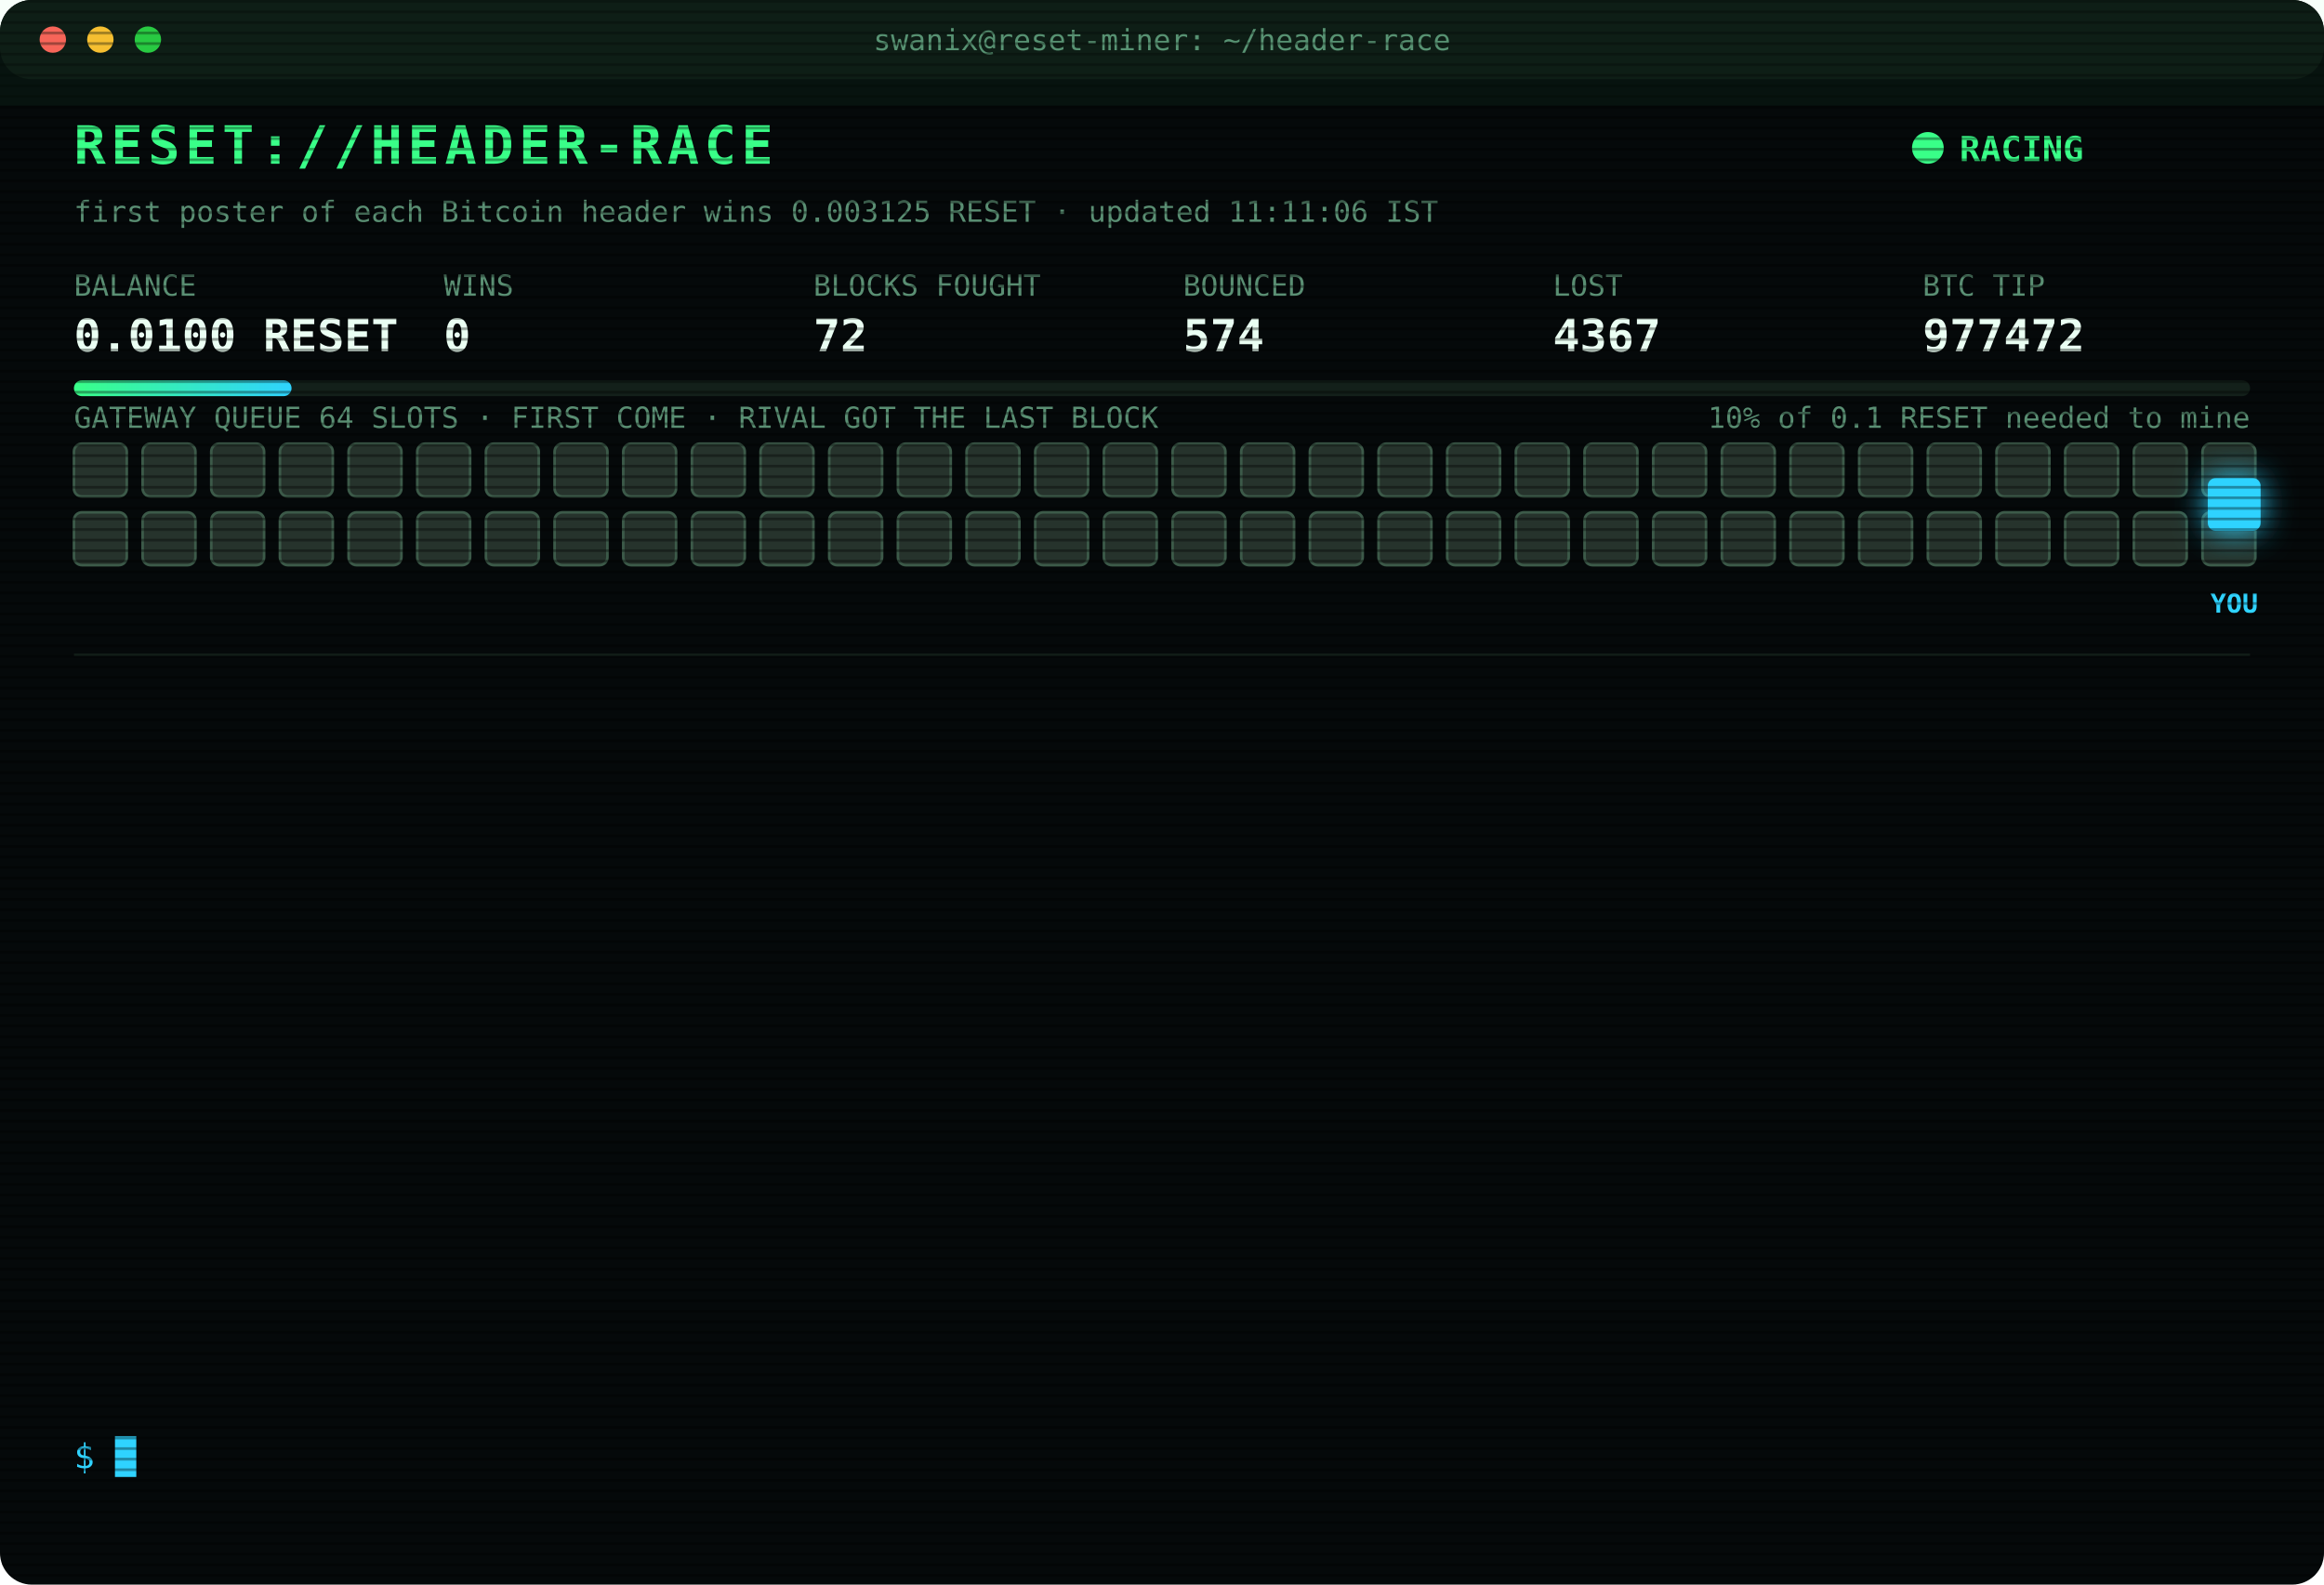
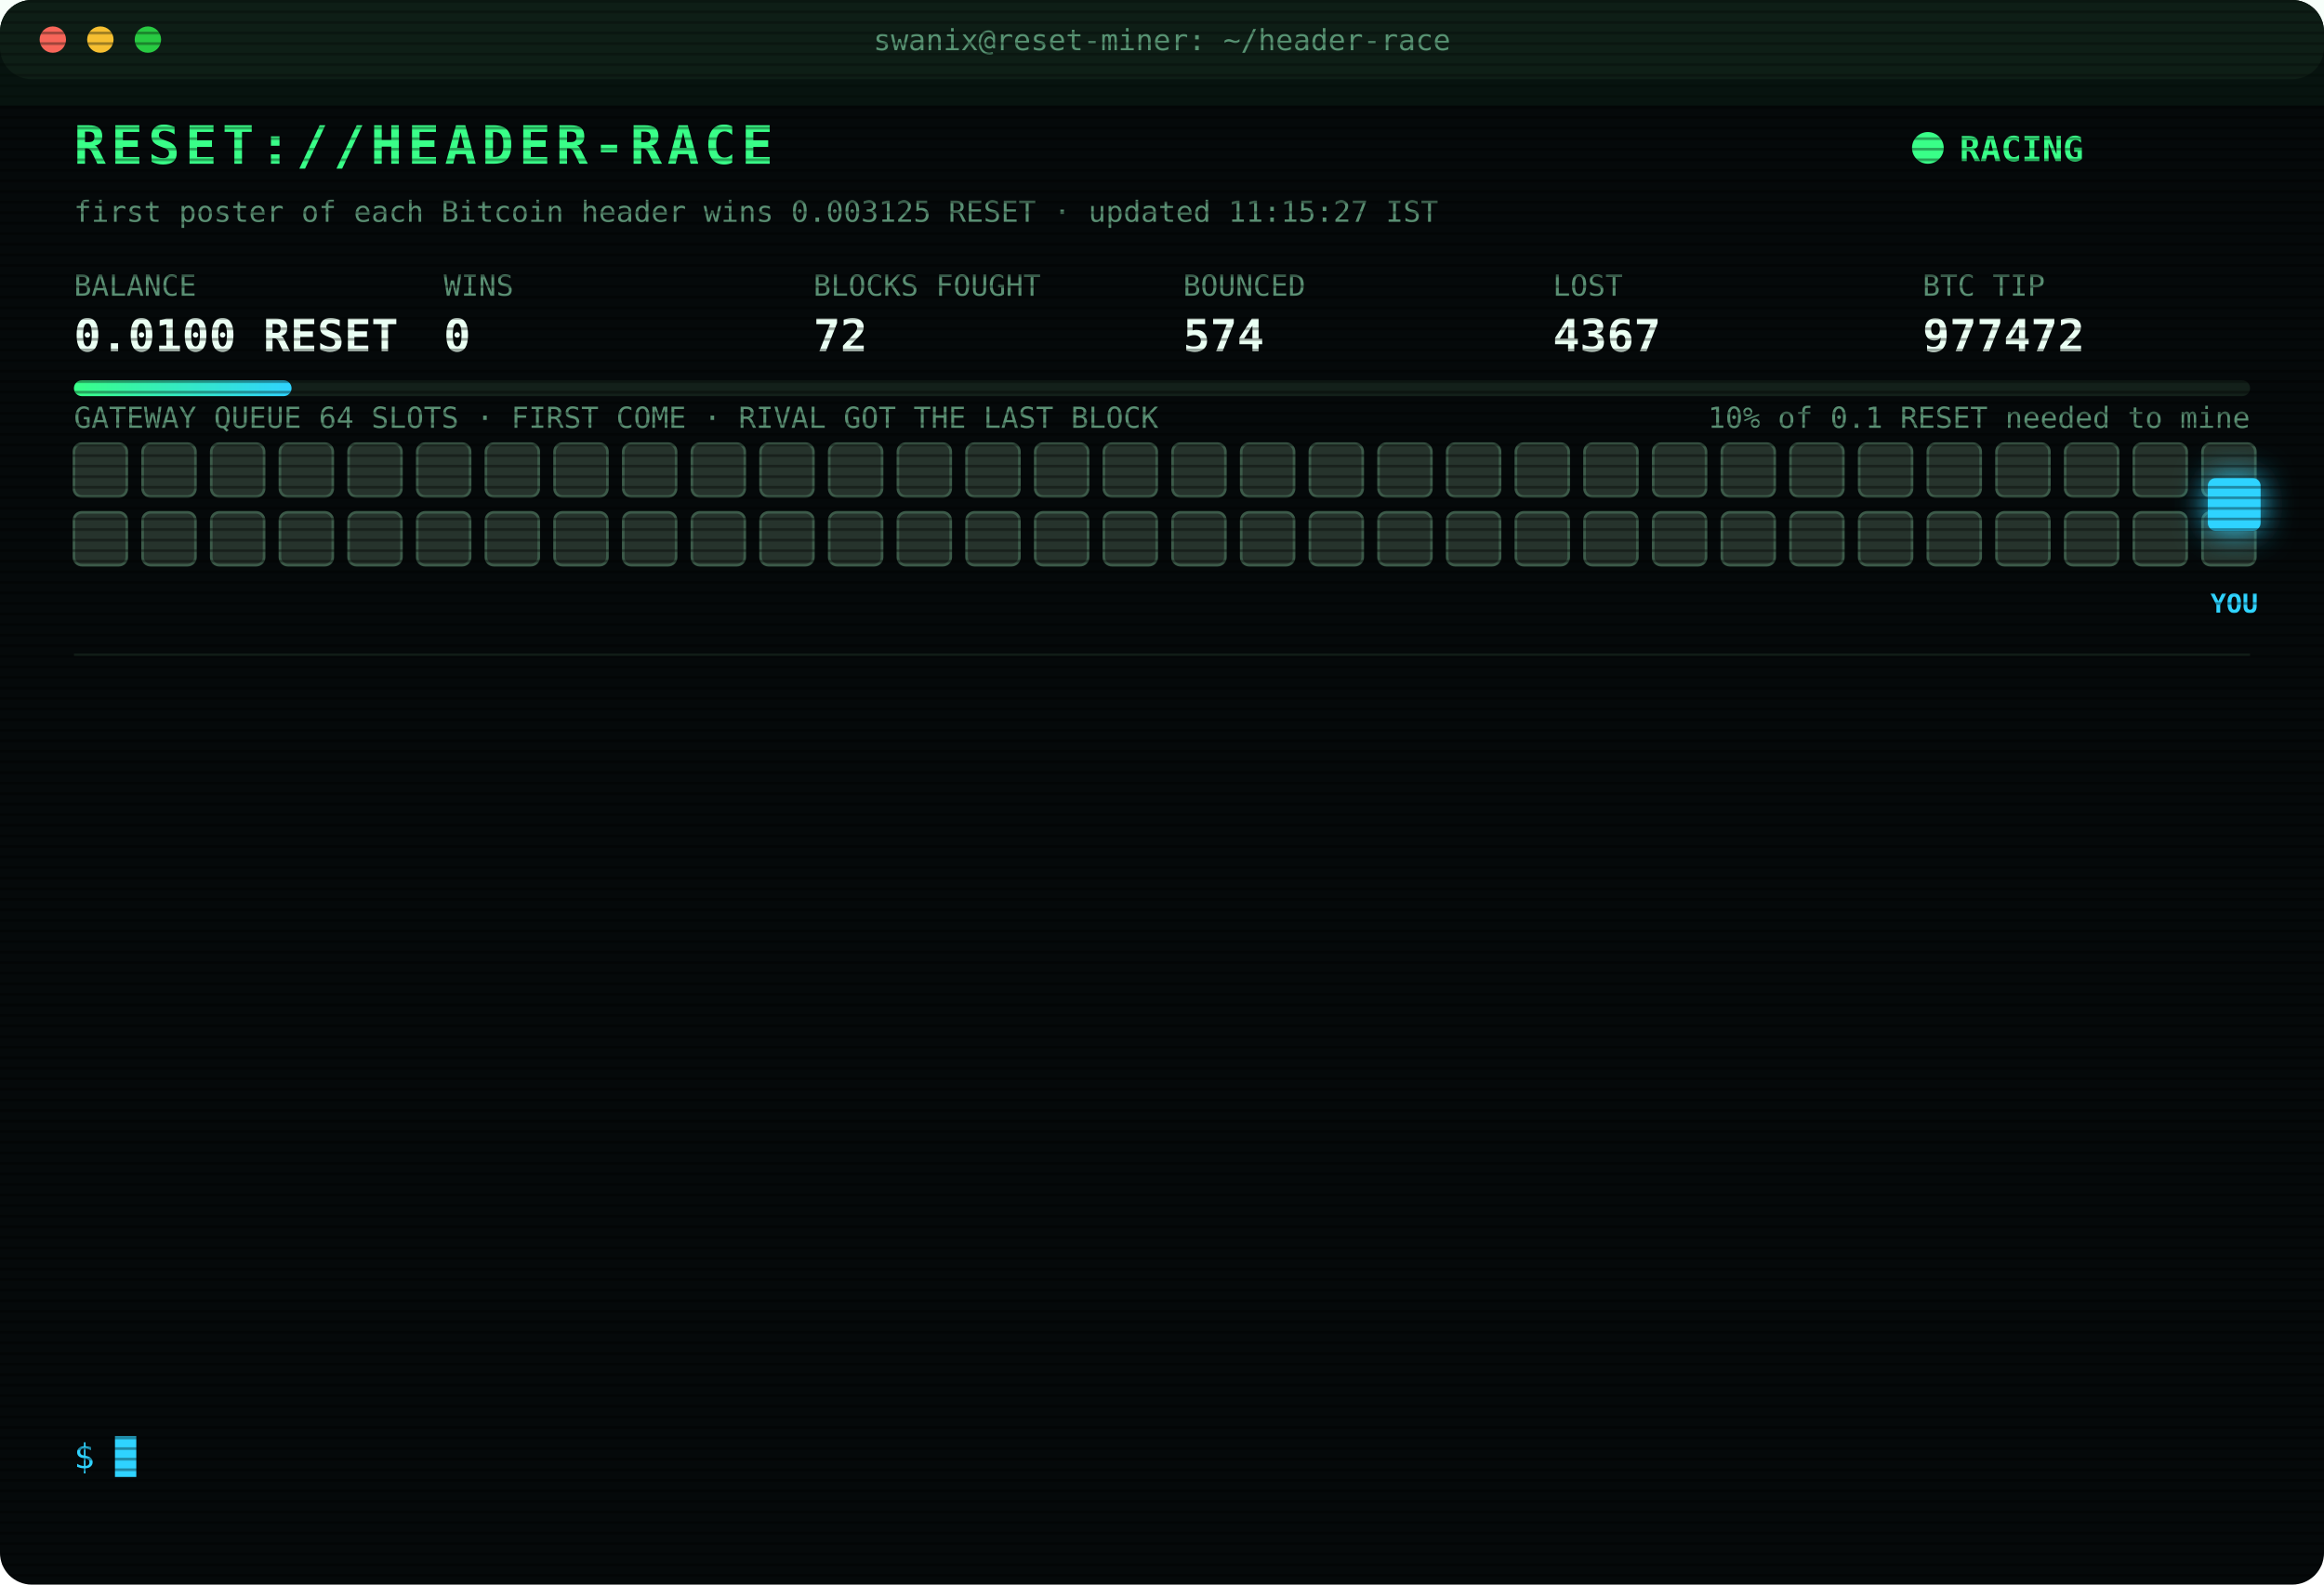
<svg xmlns="http://www.w3.org/2000/svg" width="880" height="600" viewBox="0 0 880 600" font-family="ui-monospace,SFMono-Regular,Menlo,Consolas,monospace">
  <style>
text{font-size:13px;fill:#7CFFB2}
.title{font-size:20px;font-weight:700;fill:#39FF88;letter-spacing:2px;animation:glitch 3s infinite steps(1)}
.sub{fill:#2fd3ff}.k{fill:#5a8f73;font-size:11px}.v{font-size:17px;font-weight:700;fill:#eafff3}
.ts{fill:#3f6b56}.boot{fill:#2fd3ff}.dim{fill:#5a8f73}.bad{fill:#ff4d6d}.warn{fill:#ffd23f}.mag{fill:#ff5cf0}.win{fill:#39FF88;font-weight:700}
.tag{font-size:10px;fill:#2fd3ff;font-weight:700}
.rival{fill:#26332c;stroke:#3c5a49;animation:jam 1.2s infinite alternate}
.idle{fill:#141c18;stroke:#22302a;animation:breathe 4s infinite}
.me{fill:#2fd3ff;filter:drop-shadow(0 0 6px #2fd3ff)}
.hover{animation:nudge 1.1s infinite ease-in-out}.bounce{animation:kick 1.4s infinite}
.ln{opacity:0;animation:in .4s forwards}
.cur{animation:blink 1s infinite steps(1)}
.scan{animation:scan 6s infinite linear}
.led{animation:blink 1.4s infinite}
@keyframes in{from{opacity:0;transform:translateX(-6px)}to{opacity:1;transform:none}}
@keyframes blink{50%{opacity:0}}
@keyframes jam{to{fill:#33463b}}
@keyframes breathe{50%{opacity:.4}}
@keyframes nudge{50%{transform:translateX(-10px)}}
@keyframes kick{0%,100%{transform:none}30%{transform:translateX(-14px)}55%{transform:translateX(10px) translateY(-6px)}}
@keyframes glitch{0%,92%{transform:none}93%{transform:translateX(2px);fill:#ff4d6d}95%{transform:translateX(-2px);fill:#2fd3ff}97%{transform:none}}
@keyframes scan{from{transform:translateY(-40px)}to{transform:translateY(600px)}}
</style>
  <defs>
    <pattern id="sl" width="4" height="4" patternUnits="userSpaceOnUse">
      <rect width="4" height="1" fill="#000" opacity=".35" />
    </pattern>
    <linearGradient id="bar">
      <stop offset="0" stop-color="#39FF88" />
      <stop offset="1" stop-color="#2fd3ff" />
    </linearGradient>
  </defs>
  <rect width="880" height="600" rx="12" fill="#05090a" />
  <rect width="880" height="30" rx="12" fill="#0d1512" />
  <circle cx="20" cy="15" r="5" fill="#ff5f57" />
  <circle cx="38" cy="15" r="5" fill="#febc2e" />
  <circle cx="56" cy="15" r="5" fill="#28c840" />
  <text x="440" y="19" text-anchor="middle" class="k">swanix@reset-miner: ~/header-race</text>
  <text x="28" y="62" class="title">RESET://HEADER-RACE</text>
  <circle class="led" cx="730" cy="56" r="6" fill="#39FF88" />
  <text x="742" y="61" class="win">RACING</text>
-   <text x="28" y="84" class="k">first poster of each Bitcoin header wins 0.003125 RESET · updated 11:11:06 IST</text>
+   <text x="28" y="84" class="k">first poster of each Bitcoin header wins 0.003125 RESET · updated 11:15:27 IST</text>
  <text x="28" y="112" class="k">BALANCE</text>
  <text x="28" y="133" class="v">0.0100 RESET</text>
  <text x="168" y="112" class="k">WINS</text>
  <text x="168" y="133" class="v">0</text>
  <text x="308" y="112" class="k">BLOCKS FOUGHT</text>
  <text x="308" y="133" class="v">72</text>
  <text x="448" y="112" class="k">BOUNCED</text>
  <text x="448" y="133" class="v">574</text>
  <text x="588" y="112" class="k">LOST</text>
  <text x="588" y="133" class="v">4367</text>
  <text x="728" y="112" class="k">BTC TIP</text>
  <text x="728" y="133" class="v">977472</text>
  <rect x="28" y="144" width="824" height="6" rx="3" fill="#13201a" />
  <rect x="28" y="144" width="82.4" height="6" rx="3" fill="url(#bar)" />
  <text x="852" y="162" text-anchor="end" class="k">10% of 0.1 RESET needed to mine</text>
  <text x="28" y="162" class="k">GATEWAY QUEUE 64 SLOTS · FIRST COME · RIVAL GOT THE LAST BLOCK</text>
  <rect class="rival" x="28" y="168" width="20" height="20" rx="3" style="animation-delay:0.00s" />
  <rect class="rival" x="54" y="168" width="20" height="20" rx="3" style="animation-delay:0.05s" />
  <rect class="rival" x="80" y="168" width="20" height="20" rx="3" style="animation-delay:0.10s" />
  <rect class="rival" x="106" y="168" width="20" height="20" rx="3" style="animation-delay:0.15s" />
  <rect class="rival" x="132" y="168" width="20" height="20" rx="3" style="animation-delay:0.20s" />
  <rect class="rival" x="158" y="168" width="20" height="20" rx="3" style="animation-delay:0.25s" />
  <rect class="rival" x="184" y="168" width="20" height="20" rx="3" style="animation-delay:0.30s" />
  <rect class="rival" x="210" y="168" width="20" height="20" rx="3" style="animation-delay:0.35s" />
  <rect class="rival" x="236" y="168" width="20" height="20" rx="3" style="animation-delay:0.40s" />
  <rect class="rival" x="262" y="168" width="20" height="20" rx="3" style="animation-delay:0.45s" />
  <rect class="rival" x="288" y="168" width="20" height="20" rx="3" style="animation-delay:0.50s" />
  <rect class="rival" x="314" y="168" width="20" height="20" rx="3" style="animation-delay:0.55s" />
  <rect class="rival" x="340" y="168" width="20" height="20" rx="3" style="animation-delay:0.60s" />
  <rect class="rival" x="366" y="168" width="20" height="20" rx="3" style="animation-delay:0.65s" />
  <rect class="rival" x="392" y="168" width="20" height="20" rx="3" style="animation-delay:0.70s" />
  <rect class="rival" x="418" y="168" width="20" height="20" rx="3" style="animation-delay:0.75s" />
  <rect class="rival" x="444" y="168" width="20" height="20" rx="3" style="animation-delay:0.80s" />
  <rect class="rival" x="470" y="168" width="20" height="20" rx="3" style="animation-delay:0.85s" />
  <rect class="rival" x="496" y="168" width="20" height="20" rx="3" style="animation-delay:0.90s" />
  <rect class="rival" x="522" y="168" width="20" height="20" rx="3" style="animation-delay:0.95s" />
  <rect class="rival" x="548" y="168" width="20" height="20" rx="3" style="animation-delay:1.00s" />
  <rect class="rival" x="574" y="168" width="20" height="20" rx="3" style="animation-delay:1.05s" />
  <rect class="rival" x="600" y="168" width="20" height="20" rx="3" style="animation-delay:1.10s" />
  <rect class="rival" x="626" y="168" width="20" height="20" rx="3" style="animation-delay:1.15s" />
  <rect class="rival" x="652" y="168" width="20" height="20" rx="3" style="animation-delay:1.20s" />
  <rect class="rival" x="678" y="168" width="20" height="20" rx="3" style="animation-delay:1.25s" />
  <rect class="rival" x="704" y="168" width="20" height="20" rx="3" style="animation-delay:1.30s" />
  <rect class="rival" x="730" y="168" width="20" height="20" rx="3" style="animation-delay:1.35s" />
  <rect class="rival" x="756" y="168" width="20" height="20" rx="3" style="animation-delay:1.40s" />
  <rect class="rival" x="782" y="168" width="20" height="20" rx="3" style="animation-delay:1.45s" />
  <rect class="rival" x="808" y="168" width="20" height="20" rx="3" style="animation-delay:1.50s" />
  <rect class="rival" x="834" y="168" width="20" height="20" rx="3" style="animation-delay:1.55s" />
  <rect class="rival" x="28" y="194" width="20" height="20" rx="3" style="animation-delay:1.60s" />
  <rect class="rival" x="54" y="194" width="20" height="20" rx="3" style="animation-delay:1.65s" />
  <rect class="rival" x="80" y="194" width="20" height="20" rx="3" style="animation-delay:1.70s" />
  <rect class="rival" x="106" y="194" width="20" height="20" rx="3" style="animation-delay:1.75s" />
  <rect class="rival" x="132" y="194" width="20" height="20" rx="3" style="animation-delay:1.80s" />
  <rect class="rival" x="158" y="194" width="20" height="20" rx="3" style="animation-delay:1.85s" />
  <rect class="rival" x="184" y="194" width="20" height="20" rx="3" style="animation-delay:1.90s" />
  <rect class="rival" x="210" y="194" width="20" height="20" rx="3" style="animation-delay:1.95s" />
  <rect class="rival" x="236" y="194" width="20" height="20" rx="3" style="animation-delay:2.00s" />
  <rect class="rival" x="262" y="194" width="20" height="20" rx="3" style="animation-delay:2.05s" />
  <rect class="rival" x="288" y="194" width="20" height="20" rx="3" style="animation-delay:2.10s" />
  <rect class="rival" x="314" y="194" width="20" height="20" rx="3" style="animation-delay:2.15s" />
  <rect class="rival" x="340" y="194" width="20" height="20" rx="3" style="animation-delay:2.20s" />
  <rect class="rival" x="366" y="194" width="20" height="20" rx="3" style="animation-delay:2.25s" />
  <rect class="rival" x="392" y="194" width="20" height="20" rx="3" style="animation-delay:2.30s" />
  <rect class="rival" x="418" y="194" width="20" height="20" rx="3" style="animation-delay:2.35s" />
  <rect class="rival" x="444" y="194" width="20" height="20" rx="3" style="animation-delay:2.40s" />
  <rect class="rival" x="470" y="194" width="20" height="20" rx="3" style="animation-delay:2.45s" />
  <rect class="rival" x="496" y="194" width="20" height="20" rx="3" style="animation-delay:2.50s" />
  <rect class="rival" x="522" y="194" width="20" height="20" rx="3" style="animation-delay:2.55s" />
  <rect class="rival" x="548" y="194" width="20" height="20" rx="3" style="animation-delay:2.60s" />
  <rect class="rival" x="574" y="194" width="20" height="20" rx="3" style="animation-delay:2.65s" />
  <rect class="rival" x="600" y="194" width="20" height="20" rx="3" style="animation-delay:2.70s" />
  <rect class="rival" x="626" y="194" width="20" height="20" rx="3" style="animation-delay:2.75s" />
  <rect class="rival" x="652" y="194" width="20" height="20" rx="3" style="animation-delay:2.80s" />
  <rect class="rival" x="678" y="194" width="20" height="20" rx="3" style="animation-delay:2.85s" />
  <rect class="rival" x="704" y="194" width="20" height="20" rx="3" style="animation-delay:2.90s" />
  <rect class="rival" x="730" y="194" width="20" height="20" rx="3" style="animation-delay:2.95s" />
  <rect class="rival" x="756" y="194" width="20" height="20" rx="3" style="animation-delay:3.00s" />
  <rect class="rival" x="782" y="194" width="20" height="20" rx="3" style="animation-delay:3.05s" />
  <rect class="rival" x="808" y="194" width="20" height="20" rx="3" style="animation-delay:3.10s" />
  <rect class="rival" x="834" y="194" width="20" height="20" rx="3" style="animation-delay:3.15s" />
  <g class="hover">
    <rect class="me" x="836" y="181" width="20" height="20" rx="3" />
    <text class="tag" x="846" y="232" text-anchor="middle">YOU</text>
  </g>
  <line x1="28" x2="852" y1="248" y2="248" stroke="#13201a" />
  <g class="ln" style="animation-delay:0.40s">
    <text x="28" y="270" class="ts">08:38:23</text>
    <text x="104" y="270" class="bad">[LOST] #977459 taken by a rival miner</text>
  </g>
  <g class="ln" style="animation-delay:0.65s">
    <text x="28" y="292" class="ts">09:00:22</text>
    <text x="104" y="292" class="bad">[LOST] #977460 taken by a rival miner</text>
  </g>
  <g class="ln" style="animation-delay:0.90s">
    <text x="28" y="314" class="ts">09:19:27</text>
    <text x="104" y="314" class="bad">[LOST] #977461 taken by a rival miner</text>
  </g>
  <g class="ln" style="animation-delay:1.15s">
    <text x="28" y="336" class="ts">09:27:11</text>
    <text x="104" y="336" class="bad">[LOST] #977462 taken by a rival miner</text>
  </g>
  <g class="ln" style="animation-delay:1.40s">
    <text x="28" y="358" class="ts">09:49:48</text>
    <text x="104" y="358" class="bad">[LOST] #977463 taken by a rival miner</text>
  </g>
  <g class="ln" style="animation-delay:1.65s">
    <text x="28" y="380" class="ts">10:05:41</text>
    <text x="104" y="380" class="bad">[LOST] #977465 taken by a rival miner</text>
  </g>
  <g class="ln" style="animation-delay:1.90s">
    <text x="28" y="402" class="ts">10:10:50</text>
    <text x="104" y="402" class="bad">[LOST] #977466 taken by a rival miner</text>
  </g>
  <g class="ln" style="animation-delay:2.15s">
    <text x="28" y="424" class="ts">10:14:04</text>
    <text x="104" y="424" class="bad">[LOST] #977467 taken by a rival miner</text>
  </g>
  <g class="ln" style="animation-delay:2.40s">
    <text x="28" y="446" class="ts">10:23:20</text>
    <text x="104" y="446" class="bad">[LOST] #977468 taken by a rival miner</text>
  </g>
  <g class="ln" style="animation-delay:2.65s">
    <text x="28" y="468" class="ts">10:29:26</text>
    <text x="104" y="468" class="bad">[LOST] #977469 taken by a rival miner</text>
  </g>
  <g class="ln" style="animation-delay:2.90s">
    <text x="28" y="490" class="ts">10:36:46</text>
    <text x="104" y="490" class="bad">[LOST] #977470 taken by a rival miner</text>
  </g>
  <g class="ln" style="animation-delay:3.15s">
    <text x="28" y="512" class="ts">11:02:32</text>
    <text x="104" y="512" class="bad">[LOST] #977471 taken by a rival miner</text>
  </g>
  <g class="ln" style="animation-delay:3.40s">
    <text x="28" y="534" class="ts">11:11:06</text>
    <text x="104" y="534" class="bad">[LOST] #977472 taken by a rival miner</text>
  </g>
  <text x="28" y="556" class="sub">$ <tspan class="cur">█</tspan>
  </text>
  <rect width="880" height="600" rx="12" fill="url(#sl)" pointer-events="none" />
  <rect class="scan" width="880" height="40" fill="#39FF88" opacity=".04" />
</svg>
